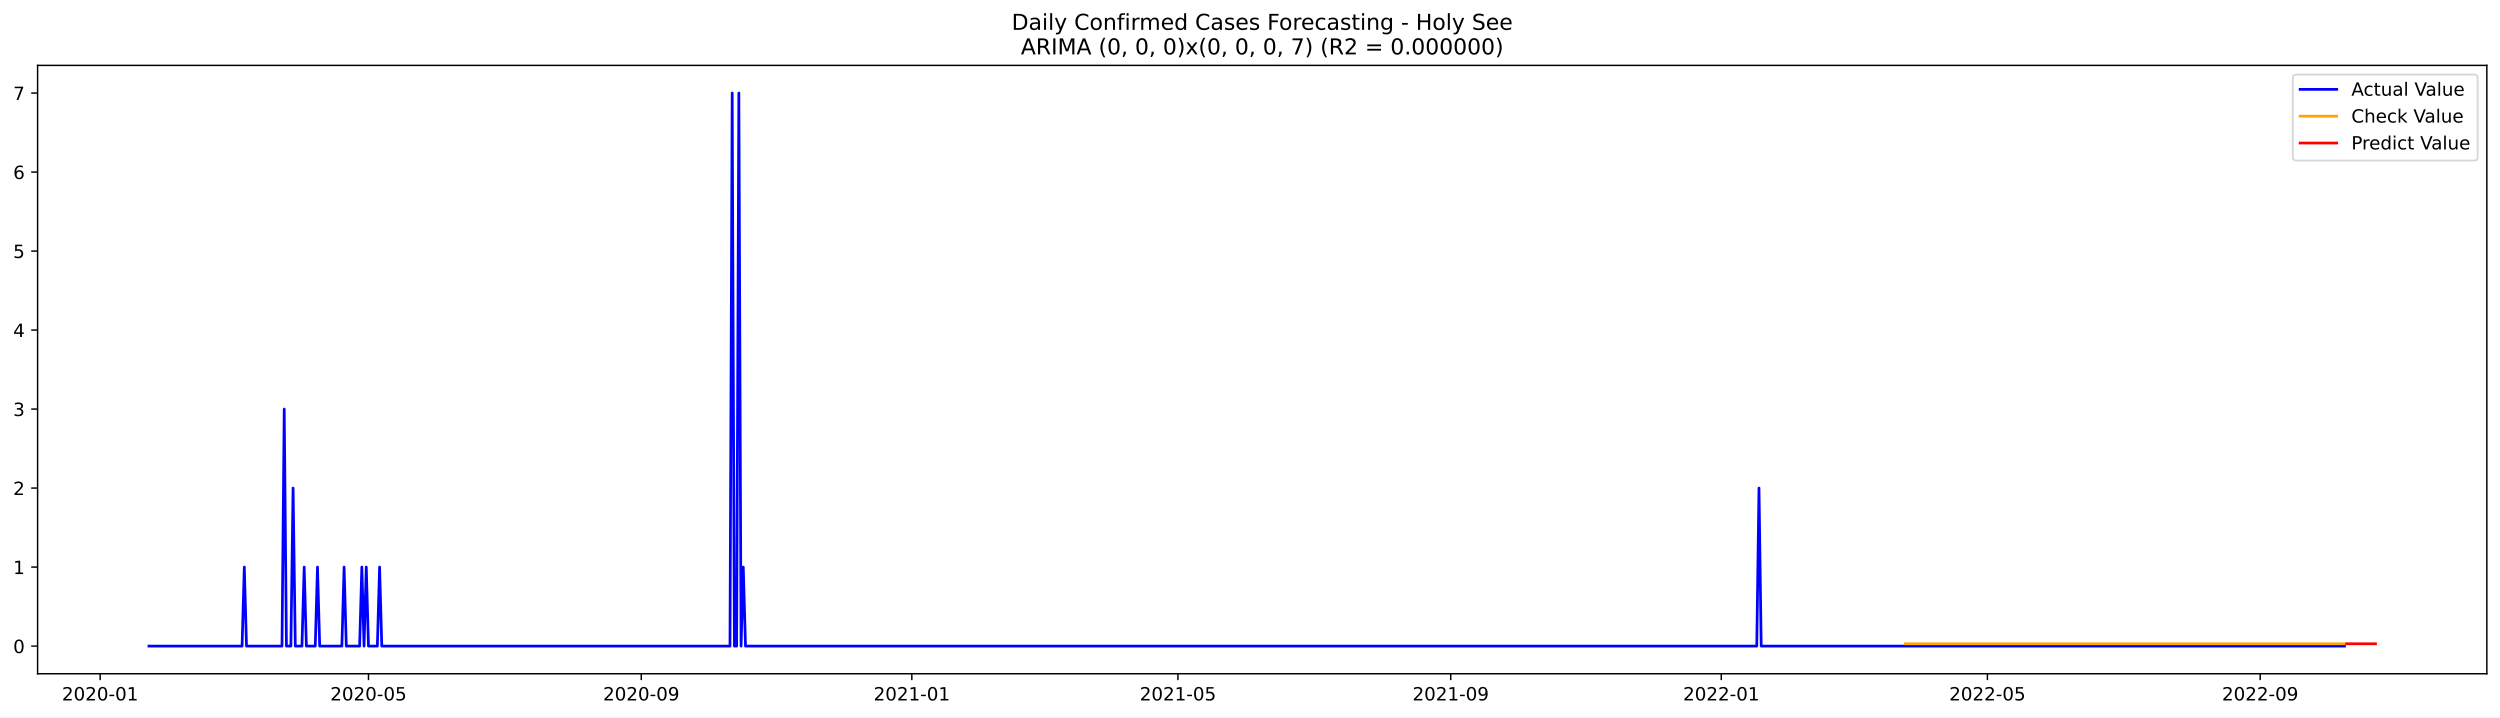
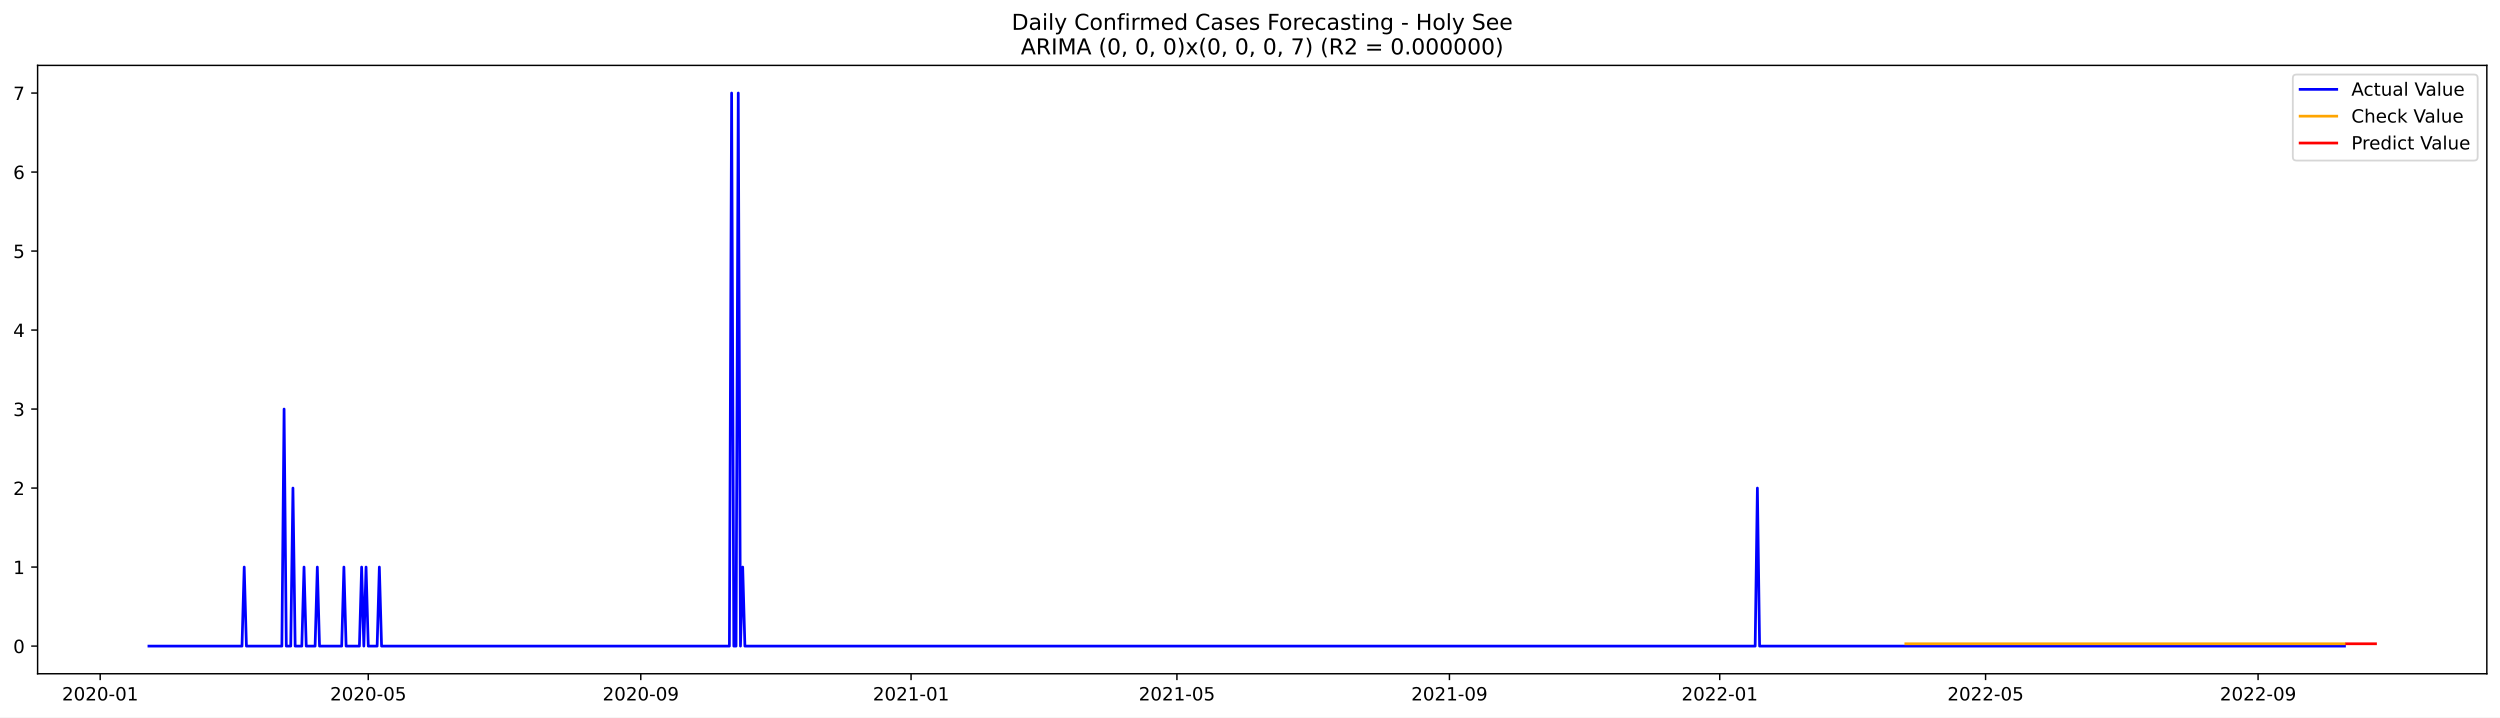
<svg xmlns="http://www.w3.org/2000/svg" xmlns:xlink="http://www.w3.org/1999/xlink" width="1366.963pt" height="392.274pt" viewBox="0 0 1366.963 392.274" version="1.1">
  <defs>
    <style type="text/css">*{stroke-linejoin: round; stroke-linecap: butt}</style>
  </defs>
  <g id="figure_1">
    <g id="patch_1">
      <path d="M 0 392.274  L 1366.963 392.274  L 1366.963 0  L 0 0  z " style="fill: #ffffff" />
    </g>
    <g id="axes_1">
      <g id="patch_2">
        <path d="M 20.562 368.396  L 1359.763 368.396  L 1359.763 35.755  L 20.562 35.755  z " style="fill: #ffffff" />
      </g>
      <g id="matplotlib.axis_1">
        <g id="xtick_1">
          <g id="line2d_1">
            <defs>
-               <path id="m585e147efd" d="M 0 0  L 0 3.5  " style="stroke: #000000; stroke-width: 0.8" />
+               <path id="m464f0d2a17" d="M 0 0  L 0 3.5  " style="stroke: #000000; stroke-width: 0.8" />
            </defs>
            <g>
-               <use xlink:href="#m585e147efd" x="54.758" y="368.396" style="stroke: #000000; stroke-width: 0.8" />
+               <use xlink:href="#m464f0d2a17" x="54.784" y="368.396" style="stroke: #000000; stroke-width: 0.8" />
            </g>
          </g>
          <g id="text_1">
-             <g transform="translate(33.86653 382.9939)scale(0.1 -0.1)">
+             <g transform="translate(33.89308 382.9939)scale(0.1 -0.1)">
              <defs>
                <path id="DejaVuSans-32" d="M 1228 531  L 3431 531  L 3431 0  L 469 0  L 469 531  Q 828 903 1448 1529  Q 2069 2156 2228 2338  Q 2531 2678 2651 2914  Q 2772 3150 2772 3378  Q 2772 3750 2511 3984  Q 2250 4219 1831 4219  Q 1534 4219 1204 4116  Q 875 4013 500 3803  L 500 4441  Q 881 4594 1212 4672  Q 1544 4750 1819 4750  Q 2544 4750 2975 4387  Q 3406 4025 3406 3419  Q 3406 3131 3298 2873  Q 3191 2616 2906 2266  Q 2828 2175 2409 1742  Q 1991 1309 1228 531  z " transform="scale(0.015625)" />
                <path id="DejaVuSans-30" d="M 2034 4250  Q 1547 4250 1301 3770  Q 1056 3291 1056 2328  Q 1056 1369 1301 889  Q 1547 409 2034 409  Q 2525 409 2770 889  Q 3016 1369 3016 2328  Q 3016 3291 2770 3770  Q 2525 4250 2034 4250  z M 2034 4750  Q 2819 4750 3233 4129  Q 3647 3509 3647 2328  Q 3647 1150 3233 529  Q 2819 -91 2034 -91  Q 1250 -91 836 529  Q 422 1150 422 2328  Q 422 3509 836 4129  Q 1250 4750 2034 4750  z " transform="scale(0.015625)" />
                <path id="DejaVuSans-2d" d="M 313 2009  L 1997 2009  L 1997 1497  L 313 1497  L 313 2009  z " transform="scale(0.015625)" />
                <path id="DejaVuSans-31" d="M 794 531  L 1825 531  L 1825 4091  L 703 3866  L 703 4441  L 1819 4666  L 2450 4666  L 2450 531  L 3481 531  L 3481 0  L 794 0  L 794 531  z " transform="scale(0.015625)" />
              </defs>
              <use xlink:href="#DejaVuSans-32" />
              <use xlink:href="#DejaVuSans-30" x="63.623" />
              <use xlink:href="#DejaVuSans-32" x="127.246" />
              <use xlink:href="#DejaVuSans-30" x="190.869" />
              <use xlink:href="#DejaVuSans-2d" x="254.492" />
              <use xlink:href="#DejaVuSans-30" x="290.576" />
              <use xlink:href="#DejaVuSans-31" x="354.199" />
            </g>
          </g>
        </g>
        <g id="xtick_2">
          <g id="line2d_2">
            <g>
-               <use xlink:href="#m585e147efd" x="201.483" y="368.396" style="stroke: #000000; stroke-width: 0.8" />
+               <use xlink:href="#m464f0d2a17" x="201.364" y="368.396" style="stroke: #000000; stroke-width: 0.8" />
            </g>
          </g>
          <g id="text_2">
-             <g transform="translate(180.5916 382.9939)scale(0.1 -0.1)">
+             <g transform="translate(180.4722 382.9939)scale(0.1 -0.1)">
              <defs>
                <path id="DejaVuSans-35" d="M 691 4666  L 3169 4666  L 3169 4134  L 1269 4134  L 1269 2991  Q 1406 3038 1543 3061  Q 1681 3084 1819 3084  Q 2600 3084 3056 2656  Q 3513 2228 3513 1497  Q 3513 744 3044 326  Q 2575 -91 1722 -91  Q 1428 -91 1123 -41  Q 819 9 494 109  L 494 744  Q 775 591 1075 516  Q 1375 441 1709 441  Q 2250 441 2565 725  Q 2881 1009 2881 1497  Q 2881 1984 2565 2268  Q 2250 2553 1709 2553  Q 1456 2553 1204 2497  Q 953 2441 691 2322  L 691 4666  z " transform="scale(0.015625)" />
              </defs>
              <use xlink:href="#DejaVuSans-32" />
              <use xlink:href="#DejaVuSans-30" x="63.623" />
              <use xlink:href="#DejaVuSans-32" x="127.246" />
              <use xlink:href="#DejaVuSans-30" x="190.869" />
              <use xlink:href="#DejaVuSans-2d" x="254.492" />
              <use xlink:href="#DejaVuSans-30" x="290.576" />
              <use xlink:href="#DejaVuSans-35" x="354.199" />
            </g>
          </g>
        </g>
        <g id="xtick_3">
          <g id="line2d_3">
            <g>
-               <use xlink:href="#m585e147efd" x="350.633" y="368.396" style="stroke: #000000; stroke-width: 0.8" />
+               <use xlink:href="#m464f0d2a17" x="350.365" y="368.396" style="stroke: #000000; stroke-width: 0.8" />
            </g>
          </g>
          <g id="text_3">
-             <g transform="translate(329.7419 382.9939)scale(0.1 -0.1)">
+             <g transform="translate(329.4741 382.9939)scale(0.1 -0.1)">
              <defs>
                <path id="DejaVuSans-39" d="M 703 97  L 703 672  Q 941 559 1184 500  Q 1428 441 1663 441  Q 2288 441 2617 861  Q 2947 1281 2994 2138  Q 2813 1869 2534 1725  Q 2256 1581 1919 1581  Q 1219 1581 811 2004  Q 403 2428 403 3163  Q 403 3881 828 4315  Q 1253 4750 1959 4750  Q 2769 4750 3195 4129  Q 3622 3509 3622 2328  Q 3622 1225 3098 567  Q 2575 -91 1691 -91  Q 1453 -91 1209 -44  Q 966 3 703 97  z M 1959 2075  Q 2384 2075 2632 2365  Q 2881 2656 2881 3163  Q 2881 3666 2632 3958  Q 2384 4250 1959 4250  Q 1534 4250 1286 3958  Q 1038 3666 1038 3163  Q 1038 2656 1286 2365  Q 1534 2075 1959 2075  z " transform="scale(0.015625)" />
              </defs>
              <use xlink:href="#DejaVuSans-32" />
              <use xlink:href="#DejaVuSans-30" x="63.623" />
              <use xlink:href="#DejaVuSans-32" x="127.246" />
              <use xlink:href="#DejaVuSans-30" x="190.869" />
              <use xlink:href="#DejaVuSans-2d" x="254.492" />
              <use xlink:href="#DejaVuSans-30" x="290.576" />
              <use xlink:href="#DejaVuSans-39" x="354.199" />
            </g>
          </g>
        </g>
        <g id="xtick_4">
          <g id="line2d_4">
            <g>
-               <use xlink:href="#m585e147efd" x="498.571" y="368.396" style="stroke: #000000; stroke-width: 0.8" />
+               <use xlink:href="#m464f0d2a17" x="498.156" y="368.396" style="stroke: #000000; stroke-width: 0.8" />
            </g>
          </g>
          <g id="text_4">
-             <g transform="translate(477.6796 382.9939)scale(0.1 -0.1)">
+             <g transform="translate(477.2646 382.9939)scale(0.1 -0.1)">
              <use xlink:href="#DejaVuSans-32" />
              <use xlink:href="#DejaVuSans-30" x="63.623" />
              <use xlink:href="#DejaVuSans-32" x="127.246" />
              <use xlink:href="#DejaVuSans-31" x="190.869" />
              <use xlink:href="#DejaVuSans-2d" x="254.492" />
              <use xlink:href="#DejaVuSans-30" x="290.576" />
              <use xlink:href="#DejaVuSans-31" x="354.199" />
            </g>
          </g>
        </g>
        <g id="xtick_5">
          <g id="line2d_5">
            <g>
-               <use xlink:href="#m585e147efd" x="644.084" y="368.396" style="stroke: #000000; stroke-width: 0.8" />
+               <use xlink:href="#m464f0d2a17" x="643.524" y="368.396" style="stroke: #000000; stroke-width: 0.8" />
            </g>
          </g>
          <g id="text_5">
-             <g transform="translate(623.1921 382.9939)scale(0.1 -0.1)">
+             <g transform="translate(622.6323 382.9939)scale(0.1 -0.1)">
              <use xlink:href="#DejaVuSans-32" />
              <use xlink:href="#DejaVuSans-30" x="63.623" />
              <use xlink:href="#DejaVuSans-32" x="127.246" />
              <use xlink:href="#DejaVuSans-31" x="190.869" />
              <use xlink:href="#DejaVuSans-2d" x="254.492" />
              <use xlink:href="#DejaVuSans-30" x="290.576" />
              <use xlink:href="#DejaVuSans-35" x="354.199" />
            </g>
          </g>
        </g>
        <g id="xtick_6">
          <g id="line2d_6">
            <g>
-               <use xlink:href="#m585e147efd" x="793.234" y="368.396" style="stroke: #000000; stroke-width: 0.8" />
+               <use xlink:href="#m464f0d2a17" x="792.526" y="368.396" style="stroke: #000000; stroke-width: 0.8" />
            </g>
          </g>
          <g id="text_6">
-             <g transform="translate(772.3424 382.9939)scale(0.1 -0.1)">
+             <g transform="translate(771.6342 382.9939)scale(0.1 -0.1)">
              <use xlink:href="#DejaVuSans-32" />
              <use xlink:href="#DejaVuSans-30" x="63.623" />
              <use xlink:href="#DejaVuSans-32" x="127.246" />
              <use xlink:href="#DejaVuSans-31" x="190.869" />
              <use xlink:href="#DejaVuSans-2d" x="254.492" />
              <use xlink:href="#DejaVuSans-30" x="290.576" />
              <use xlink:href="#DejaVuSans-39" x="354.199" />
            </g>
          </g>
        </g>
        <g id="xtick_7">
          <g id="line2d_7">
            <g>
-               <use xlink:href="#m585e147efd" x="941.172" y="368.396" style="stroke: #000000; stroke-width: 0.8" />
+               <use xlink:href="#m464f0d2a17" x="940.316" y="368.396" style="stroke: #000000; stroke-width: 0.8" />
            </g>
          </g>
          <g id="text_7">
-             <g transform="translate(920.2801 382.9939)scale(0.1 -0.1)">
+             <g transform="translate(919.4247 382.9939)scale(0.1 -0.1)">
              <use xlink:href="#DejaVuSans-32" />
              <use xlink:href="#DejaVuSans-30" x="63.623" />
              <use xlink:href="#DejaVuSans-32" x="127.246" />
              <use xlink:href="#DejaVuSans-32" x="190.869" />
              <use xlink:href="#DejaVuSans-2d" x="254.492" />
              <use xlink:href="#DejaVuSans-30" x="290.576" />
              <use xlink:href="#DejaVuSans-31" x="354.199" />
            </g>
          </g>
        </g>
        <g id="xtick_8">
          <g id="line2d_8">
            <g>
-               <use xlink:href="#m585e147efd" x="1086.684" y="368.396" style="stroke: #000000; stroke-width: 0.8" />
+               <use xlink:href="#m464f0d2a17" x="1085.684" y="368.396" style="stroke: #000000; stroke-width: 0.8" />
            </g>
          </g>
          <g id="text_8">
-             <g transform="translate(1065.793 382.9939)scale(0.1 -0.1)">
+             <g transform="translate(1064.792 382.9939)scale(0.1 -0.1)">
              <use xlink:href="#DejaVuSans-32" />
              <use xlink:href="#DejaVuSans-30" x="63.623" />
              <use xlink:href="#DejaVuSans-32" x="127.246" />
              <use xlink:href="#DejaVuSans-32" x="190.869" />
              <use xlink:href="#DejaVuSans-2d" x="254.492" />
              <use xlink:href="#DejaVuSans-30" x="290.576" />
              <use xlink:href="#DejaVuSans-35" x="354.199" />
            </g>
          </g>
        </g>
        <g id="xtick_9">
          <g id="line2d_9">
            <g>
-               <use xlink:href="#m585e147efd" x="1235.834" y="368.396" style="stroke: #000000; stroke-width: 0.8" />
+               <use xlink:href="#m464f0d2a17" x="1234.686" y="368.396" style="stroke: #000000; stroke-width: 0.8" />
            </g>
          </g>
          <g id="text_9">
-             <g transform="translate(1214.943 382.9939)scale(0.1 -0.1)">
+             <g transform="translate(1213.794 382.9939)scale(0.1 -0.1)">
              <use xlink:href="#DejaVuSans-32" />
              <use xlink:href="#DejaVuSans-30" x="63.623" />
              <use xlink:href="#DejaVuSans-32" x="127.246" />
              <use xlink:href="#DejaVuSans-32" x="190.869" />
              <use xlink:href="#DejaVuSans-2d" x="254.492" />
              <use xlink:href="#DejaVuSans-30" x="290.576" />
              <use xlink:href="#DejaVuSans-39" x="354.199" />
            </g>
          </g>
        </g>
      </g>
      <g id="matplotlib.axis_2">
        <g id="ytick_1">
          <g id="line2d_10">
            <defs>
-               <path id="md780c10a0f" d="M 0 0  L -3.5 0  " style="stroke: #000000; stroke-width: 0.8" />
+               <path id="m34fba74ea2" d="M 0 0  L -3.5 0  " style="stroke: #000000; stroke-width: 0.8" />
            </defs>
            <g>
-               <use xlink:href="#md780c10a0f" x="20.562" y="353.276" style="stroke: #000000; stroke-width: 0.8" />
+               <use xlink:href="#m34fba74ea2" x="20.562" y="353.276" style="stroke: #000000; stroke-width: 0.8" />
            </g>
          </g>
          <g id="text_10">
            <g transform="translate(7.2 357.0747)scale(0.1 -0.1)">
              <use xlink:href="#DejaVuSans-30" />
            </g>
          </g>
        </g>
        <g id="ytick_2">
          <g id="line2d_11">
            <g>
-               <use xlink:href="#md780c10a0f" x="20.562" y="310.075" style="stroke: #000000; stroke-width: 0.8" />
+               <use xlink:href="#m34fba74ea2" x="20.562" y="310.075" style="stroke: #000000; stroke-width: 0.8" />
            </g>
          </g>
          <g id="text_11">
            <g transform="translate(7.2 313.8747)scale(0.1 -0.1)">
              <use xlink:href="#DejaVuSans-31" />
            </g>
          </g>
        </g>
        <g id="ytick_3">
          <g id="line2d_12">
            <g>
-               <use xlink:href="#md780c10a0f" x="20.562" y="266.875" style="stroke: #000000; stroke-width: 0.8" />
+               <use xlink:href="#m34fba74ea2" x="20.562" y="266.875" style="stroke: #000000; stroke-width: 0.8" />
            </g>
          </g>
          <g id="text_12">
            <g transform="translate(7.2 270.6747)scale(0.1 -0.1)">
              <use xlink:href="#DejaVuSans-32" />
            </g>
          </g>
        </g>
        <g id="ytick_4">
          <g id="line2d_13">
            <g>
-               <use xlink:href="#md780c10a0f" x="20.562" y="223.675" style="stroke: #000000; stroke-width: 0.8" />
+               <use xlink:href="#m34fba74ea2" x="20.562" y="223.675" style="stroke: #000000; stroke-width: 0.8" />
            </g>
          </g>
          <g id="text_13">
            <g transform="translate(7.2 227.4747)scale(0.1 -0.1)">
              <defs>
                <path id="DejaVuSans-33" d="M 2597 2516  Q 3050 2419 3304 2112  Q 3559 1806 3559 1356  Q 3559 666 3084 287  Q 2609 -91 1734 -91  Q 1441 -91 1130 -33  Q 819 25 488 141  L 488 750  Q 750 597 1062 519  Q 1375 441 1716 441  Q 2309 441 2620 675  Q 2931 909 2931 1356  Q 2931 1769 2642 2001  Q 2353 2234 1838 2234  L 1294 2234  L 1294 2753  L 1863 2753  Q 2328 2753 2575 2939  Q 2822 3125 2822 3475  Q 2822 3834 2567 4026  Q 2313 4219 1838 4219  Q 1578 4219 1281 4162  Q 984 4106 628 3988  L 628 4550  Q 988 4650 1302 4700  Q 1616 4750 1894 4750  Q 2613 4750 3031 4423  Q 3450 4097 3450 3541  Q 3450 3153 3228 2886  Q 3006 2619 2597 2516  z " transform="scale(0.015625)" />
              </defs>
              <use xlink:href="#DejaVuSans-33" />
            </g>
          </g>
        </g>
        <g id="ytick_5">
          <g id="line2d_14">
            <g>
-               <use xlink:href="#md780c10a0f" x="20.562" y="180.476" style="stroke: #000000; stroke-width: 0.8" />
+               <use xlink:href="#m34fba74ea2" x="20.562" y="180.476" style="stroke: #000000; stroke-width: 0.8" />
            </g>
          </g>
          <g id="text_14">
            <g transform="translate(7.2 184.2747)scale(0.1 -0.1)">
              <defs>
                <path id="DejaVuSans-34" d="M 2419 4116  L 825 1625  L 2419 1625  L 2419 4116  z M 2253 4666  L 3047 4666  L 3047 1625  L 3713 1625  L 3713 1100  L 3047 1100  L 3047 0  L 2419 0  L 2419 1100  L 313 1100  L 313 1709  L 2253 4666  z " transform="scale(0.015625)" />
              </defs>
              <use xlink:href="#DejaVuSans-34" />
            </g>
          </g>
        </g>
        <g id="ytick_6">
          <g id="line2d_15">
            <g>
-               <use xlink:href="#md780c10a0f" x="20.562" y="137.275" style="stroke: #000000; stroke-width: 0.8" />
+               <use xlink:href="#m34fba74ea2" x="20.562" y="137.275" style="stroke: #000000; stroke-width: 0.8" />
            </g>
          </g>
          <g id="text_15">
            <g transform="translate(7.2 141.0747)scale(0.1 -0.1)">
              <use xlink:href="#DejaVuSans-35" />
            </g>
          </g>
        </g>
        <g id="ytick_7">
          <g id="line2d_16">
            <g>
-               <use xlink:href="#md780c10a0f" x="20.562" y="94.076" style="stroke: #000000; stroke-width: 0.8" />
+               <use xlink:href="#m34fba74ea2" x="20.562" y="94.076" style="stroke: #000000; stroke-width: 0.8" />
            </g>
          </g>
          <g id="text_16">
            <g transform="translate(7.2 97.87472)scale(0.1 -0.1)">
              <defs>
                <path id="DejaVuSans-36" d="M 2113 2584  Q 1688 2584 1439 2293  Q 1191 2003 1191 1497  Q 1191 994 1439 701  Q 1688 409 2113 409  Q 2538 409 2786 701  Q 3034 994 3034 1497  Q 3034 2003 2786 2293  Q 2538 2584 2113 2584  z M 3366 4563  L 3366 3988  Q 3128 4100 2886 4159  Q 2644 4219 2406 4219  Q 1781 4219 1451 3797  Q 1122 3375 1075 2522  Q 1259 2794 1537 2939  Q 1816 3084 2150 3084  Q 2853 3084 3261 2657  Q 3669 2231 3669 1497  Q 3669 778 3244 343  Q 2819 -91 2113 -91  Q 1303 -91 875 529  Q 447 1150 447 2328  Q 447 3434 972 4092  Q 1497 4750 2381 4750  Q 2619 4750 2861 4703  Q 3103 4656 3366 4563  z " transform="scale(0.015625)" />
              </defs>
              <use xlink:href="#DejaVuSans-36" />
            </g>
          </g>
        </g>
        <g id="ytick_8">
          <g id="line2d_17">
            <g>
-               <use xlink:href="#md780c10a0f" x="20.562" y="50.876" style="stroke: #000000; stroke-width: 0.8" />
+               <use xlink:href="#m34fba74ea2" x="20.562" y="50.876" style="stroke: #000000; stroke-width: 0.8" />
            </g>
          </g>
          <g id="text_17">
            <g transform="translate(7.2 54.67472)scale(0.1 -0.1)">
              <defs>
                <path id="DejaVuSans-37" d="M 525 4666  L 3525 4666  L 3525 4397  L 1831 0  L 1172 0  L 2766 4134  L 525 4134  L 525 4666  z " transform="scale(0.015625)" />
              </defs>
              <use xlink:href="#DejaVuSans-37" />
            </g>
          </g>
        </g>
      </g>
      <g id="line2d_18">
-         <path d="M 81.435 353.276  L 132.365 353.276  L 133.577 310.075  L 134.79 353.276  L 154.191 353.276  L 155.404 223.675  L 156.617 353.276  L 159.042 353.276  L 160.254 266.875  L 161.467 353.276  L 165.105 353.276  L 166.318 310.075  L 167.53 353.276  L 172.381 353.276  L 173.593 310.075  L 174.806 353.276  L 186.932 353.276  L 188.144 310.075  L 189.357 353.276  L 196.633 353.276  L 197.845 310.075  L 199.058 353.276  L 200.27 310.075  L 201.483 353.276  L 206.333 353.276  L 207.546 310.075  L 208.759 353.276  L 399.138 353.276  L 400.35 50.876  L 401.563 353.276  L 402.775 353.276  L 403.988 50.876  L 405.201 353.276  L 406.413 310.075  L 407.626 353.276  L 960.573 353.276  L 961.786 266.875  L 962.998 353.276  L 1281.913 353.276  L 1281.913 353.276  " clip-path="url(#p90a280057f)" style="fill: none; stroke: #0000ff; stroke-width: 1.5; stroke-linecap: square" />
+         <path d="M 81.435 353.276  L 132.314 353.276  L 133.525 310.075  L 134.737 353.276  L 154.119 353.276  L 155.33 223.675  L 156.542 353.276  L 158.965 353.276  L 160.176 266.875  L 161.387 353.276  L 165.022 353.276  L 166.233 310.075  L 167.444 353.276  L 172.29 353.276  L 173.501 310.075  L 174.713 353.276  L 186.827 353.276  L 188.038 310.075  L 189.25 353.276  L 196.518 353.276  L 197.729 310.075  L 198.941 353.276  L 200.152 310.075  L 201.364 353.276  L 206.209 353.276  L 207.421 310.075  L 208.632 353.276  L 398.821 353.276  L 400.033 50.876  L 401.244 353.276  L 402.456 353.276  L 403.667 50.876  L 404.878 353.276  L 406.09 310.075  L 407.301 353.276  L 959.698 353.276  L 960.91 266.875  L 962.121 353.276  L 1281.93 353.276  L 1281.93 353.276  " clip-path="url(#pa4aed70e40)" style="fill: none; stroke: #0000ff; stroke-width: 1.5; stroke-linecap: square" />
      </g>
      <g id="line2d_19">
-         <path d="M 1041.818 352.011  L 1281.913 352.011  L 1281.913 352.011  " clip-path="url(#p90a280057f)" style="fill: none; stroke: #ffa500; stroke-width: 1.5; stroke-linecap: square" />
+         <path d="M 1042.073 352.013  L 1281.93 352.013  L 1281.93 352.013  " clip-path="url(#pa4aed70e40)" style="fill: none; stroke: #ffa500; stroke-width: 1.5; stroke-linecap: square" />
      </g>
      <g id="line2d_20">
-         <path d="M 1283.126 352.011  L 1284.339 352.011  L 1285.551 352.011  L 1286.764 352.011  L 1287.976 352.011  L 1289.189 352.011  L 1290.402 352.011  L 1291.614 352.011  L 1292.827 352.011  L 1294.039 352.011  L 1295.252 352.011  L 1296.465 352.011  L 1297.677 352.011  L 1298.89 352.011  " clip-path="url(#p90a280057f)" style="fill: none; stroke: #ff0000; stroke-width: 1.5; stroke-linecap: square" />
+         <path d="M 1283.142 352.013  L 1284.353 352.013  L 1285.564 352.013  L 1286.776 352.013  L 1287.987 352.013  L 1289.199 352.013  L 1290.41 352.013  L 1291.621 352.013  L 1292.833 352.013  L 1294.044 352.013  L 1295.256 352.013  L 1296.467 352.013  L 1297.678 352.013  L 1298.89 352.013  " clip-path="url(#pa4aed70e40)" style="fill: none; stroke: #ff0000; stroke-width: 1.5; stroke-linecap: square" />
      </g>
      <g id="patch_3">
        <path d="M 20.562 368.396  L 20.562 35.755  " style="fill: none; stroke: #000000; stroke-width: 0.8; stroke-linejoin: miter; stroke-linecap: square" />
      </g>
      <g id="patch_4">
        <path d="M 1359.763 368.396  L 1359.763 35.755  " style="fill: none; stroke: #000000; stroke-width: 0.8; stroke-linejoin: miter; stroke-linecap: square" />
      </g>
      <g id="patch_5">
        <path d="M 20.562 368.396  L 1359.763 368.396  " style="fill: none; stroke: #000000; stroke-width: 0.8; stroke-linejoin: miter; stroke-linecap: square" />
      </g>
      <g id="patch_6">
        <path d="M 20.562 35.755  L 1359.763 35.755  " style="fill: none; stroke: #000000; stroke-width: 0.8; stroke-linejoin: miter; stroke-linecap: square" />
      </g>
      <g id="text_18">
        <g transform="translate(553.1609 16.31812)scale(0.12 -0.12)">
          <defs>
            <path id="DejaVuSans-44" d="M 1259 4147  L 1259 519  L 2022 519  Q 2988 519 3436 956  Q 3884 1394 3884 2338  Q 3884 3275 3436 3711  Q 2988 4147 2022 4147  L 1259 4147  z M 628 4666  L 1925 4666  Q 3281 4666 3915 4102  Q 4550 3538 4550 2338  Q 4550 1131 3912 565  Q 3275 0 1925 0  L 628 0  L 628 4666  z " transform="scale(0.015625)" />
            <path id="DejaVuSans-61" d="M 2194 1759  Q 1497 1759 1228 1600  Q 959 1441 959 1056  Q 959 750 1161 570  Q 1363 391 1709 391  Q 2188 391 2477 730  Q 2766 1069 2766 1631  L 2766 1759  L 2194 1759  z M 3341 1997  L 3341 0  L 2766 0  L 2766 531  Q 2569 213 2275 61  Q 1981 -91 1556 -91  Q 1019 -91 701 211  Q 384 513 384 1019  Q 384 1609 779 1909  Q 1175 2209 1959 2209  L 2766 2209  L 2766 2266  Q 2766 2663 2505 2880  Q 2244 3097 1772 3097  Q 1472 3097 1187 3025  Q 903 2953 641 2809  L 641 3341  Q 956 3463 1253 3523  Q 1550 3584 1831 3584  Q 2591 3584 2966 3190  Q 3341 2797 3341 1997  z " transform="scale(0.015625)" />
            <path id="DejaVuSans-69" d="M 603 3500  L 1178 3500  L 1178 0  L 603 0  L 603 3500  z M 603 4863  L 1178 4863  L 1178 4134  L 603 4134  L 603 4863  z " transform="scale(0.015625)" />
            <path id="DejaVuSans-6c" d="M 603 4863  L 1178 4863  L 1178 0  L 603 0  L 603 4863  z " transform="scale(0.015625)" />
            <path id="DejaVuSans-79" d="M 2059 -325  Q 1816 -950 1584 -1140  Q 1353 -1331 966 -1331  L 506 -1331  L 506 -850  L 844 -850  Q 1081 -850 1212 -737  Q 1344 -625 1503 -206  L 1606 56  L 191 3500  L 800 3500  L 1894 763  L 2988 3500  L 3597 3500  L 2059 -325  z " transform="scale(0.015625)" />
            <path id="DejaVuSans-20" transform="scale(0.015625)" />
            <path id="DejaVuSans-43" d="M 4122 4306  L 4122 3641  Q 3803 3938 3442 4084  Q 3081 4231 2675 4231  Q 1875 4231 1450 3742  Q 1025 3253 1025 2328  Q 1025 1406 1450 917  Q 1875 428 2675 428  Q 3081 428 3442 575  Q 3803 722 4122 1019  L 4122 359  Q 3791 134 3420 21  Q 3050 -91 2638 -91  Q 1578 -91 968 557  Q 359 1206 359 2328  Q 359 3453 968 4101  Q 1578 4750 2638 4750  Q 3056 4750 3426 4639  Q 3797 4528 4122 4306  z " transform="scale(0.015625)" />
            <path id="DejaVuSans-6f" d="M 1959 3097  Q 1497 3097 1228 2736  Q 959 2375 959 1747  Q 959 1119 1226 758  Q 1494 397 1959 397  Q 2419 397 2687 759  Q 2956 1122 2956 1747  Q 2956 2369 2687 2733  Q 2419 3097 1959 3097  z M 1959 3584  Q 2709 3584 3137 3096  Q 3566 2609 3566 1747  Q 3566 888 3137 398  Q 2709 -91 1959 -91  Q 1206 -91 779 398  Q 353 888 353 1747  Q 353 2609 779 3096  Q 1206 3584 1959 3584  z " transform="scale(0.015625)" />
            <path id="DejaVuSans-6e" d="M 3513 2113  L 3513 0  L 2938 0  L 2938 2094  Q 2938 2591 2744 2837  Q 2550 3084 2163 3084  Q 1697 3084 1428 2787  Q 1159 2491 1159 1978  L 1159 0  L 581 0  L 581 3500  L 1159 3500  L 1159 2956  Q 1366 3272 1645 3428  Q 1925 3584 2291 3584  Q 2894 3584 3203 3211  Q 3513 2838 3513 2113  z " transform="scale(0.015625)" />
            <path id="DejaVuSans-66" d="M 2375 4863  L 2375 4384  L 1825 4384  Q 1516 4384 1395 4259  Q 1275 4134 1275 3809  L 1275 3500  L 2222 3500  L 2222 3053  L 1275 3053  L 1275 0  L 697 0  L 697 3053  L 147 3053  L 147 3500  L 697 3500  L 697 3744  Q 697 4328 969 4595  Q 1241 4863 1831 4863  L 2375 4863  z " transform="scale(0.015625)" />
            <path id="DejaVuSans-72" d="M 2631 2963  Q 2534 3019 2420 3045  Q 2306 3072 2169 3072  Q 1681 3072 1420 2755  Q 1159 2438 1159 1844  L 1159 0  L 581 0  L 581 3500  L 1159 3500  L 1159 2956  Q 1341 3275 1631 3429  Q 1922 3584 2338 3584  Q 2397 3584 2469 3576  Q 2541 3569 2628 3553  L 2631 2963  z " transform="scale(0.015625)" />
            <path id="DejaVuSans-6d" d="M 3328 2828  Q 3544 3216 3844 3400  Q 4144 3584 4550 3584  Q 5097 3584 5394 3201  Q 5691 2819 5691 2113  L 5691 0  L 5113 0  L 5113 2094  Q 5113 2597 4934 2840  Q 4756 3084 4391 3084  Q 3944 3084 3684 2787  Q 3425 2491 3425 1978  L 3425 0  L 2847 0  L 2847 2094  Q 2847 2600 2669 2842  Q 2491 3084 2119 3084  Q 1678 3084 1418 2786  Q 1159 2488 1159 1978  L 1159 0  L 581 0  L 581 3500  L 1159 3500  L 1159 2956  Q 1356 3278 1631 3431  Q 1906 3584 2284 3584  Q 2666 3584 2933 3390  Q 3200 3197 3328 2828  z " transform="scale(0.015625)" />
            <path id="DejaVuSans-65" d="M 3597 1894  L 3597 1613  L 953 1613  Q 991 1019 1311 708  Q 1631 397 2203 397  Q 2534 397 2845 478  Q 3156 559 3463 722  L 3463 178  Q 3153 47 2828 -22  Q 2503 -91 2169 -91  Q 1331 -91 842 396  Q 353 884 353 1716  Q 353 2575 817 3079  Q 1281 3584 2069 3584  Q 2775 3584 3186 3129  Q 3597 2675 3597 1894  z M 3022 2063  Q 3016 2534 2758 2815  Q 2500 3097 2075 3097  Q 1594 3097 1305 2825  Q 1016 2553 972 2059  L 3022 2063  z " transform="scale(0.015625)" />
            <path id="DejaVuSans-64" d="M 2906 2969  L 2906 4863  L 3481 4863  L 3481 0  L 2906 0  L 2906 525  Q 2725 213 2448 61  Q 2172 -91 1784 -91  Q 1150 -91 751 415  Q 353 922 353 1747  Q 353 2572 751 3078  Q 1150 3584 1784 3584  Q 2172 3584 2448 3432  Q 2725 3281 2906 2969  z M 947 1747  Q 947 1113 1208 752  Q 1469 391 1925 391  Q 2381 391 2643 752  Q 2906 1113 2906 1747  Q 2906 2381 2643 2742  Q 2381 3103 1925 3103  Q 1469 3103 1208 2742  Q 947 2381 947 1747  z " transform="scale(0.015625)" />
            <path id="DejaVuSans-73" d="M 2834 3397  L 2834 2853  Q 2591 2978 2328 3040  Q 2066 3103 1784 3103  Q 1356 3103 1142 2972  Q 928 2841 928 2578  Q 928 2378 1081 2264  Q 1234 2150 1697 2047  L 1894 2003  Q 2506 1872 2764 1633  Q 3022 1394 3022 966  Q 3022 478 2636 193  Q 2250 -91 1575 -91  Q 1294 -91 989 -36  Q 684 19 347 128  L 347 722  Q 666 556 975 473  Q 1284 391 1588 391  Q 1994 391 2212 530  Q 2431 669 2431 922  Q 2431 1156 2273 1281  Q 2116 1406 1581 1522  L 1381 1569  Q 847 1681 609 1914  Q 372 2147 372 2553  Q 372 3047 722 3315  Q 1072 3584 1716 3584  Q 2034 3584 2315 3537  Q 2597 3491 2834 3397  z " transform="scale(0.015625)" />
            <path id="DejaVuSans-46" d="M 628 4666  L 3309 4666  L 3309 4134  L 1259 4134  L 1259 2759  L 3109 2759  L 3109 2228  L 1259 2228  L 1259 0  L 628 0  L 628 4666  z " transform="scale(0.015625)" />
            <path id="DejaVuSans-63" d="M 3122 3366  L 3122 2828  Q 2878 2963 2633 3030  Q 2388 3097 2138 3097  Q 1578 3097 1268 2742  Q 959 2388 959 1747  Q 959 1106 1268 751  Q 1578 397 2138 397  Q 2388 397 2633 464  Q 2878 531 3122 666  L 3122 134  Q 2881 22 2623 -34  Q 2366 -91 2075 -91  Q 1284 -91 818 406  Q 353 903 353 1747  Q 353 2603 823 3093  Q 1294 3584 2113 3584  Q 2378 3584 2631 3529  Q 2884 3475 3122 3366  z " transform="scale(0.015625)" />
            <path id="DejaVuSans-74" d="M 1172 4494  L 1172 3500  L 2356 3500  L 2356 3053  L 1172 3053  L 1172 1153  Q 1172 725 1289 603  Q 1406 481 1766 481  L 2356 481  L 2356 0  L 1766 0  Q 1100 0 847 248  Q 594 497 594 1153  L 594 3053  L 172 3053  L 172 3500  L 594 3500  L 594 4494  L 1172 4494  z " transform="scale(0.015625)" />
            <path id="DejaVuSans-67" d="M 2906 1791  Q 2906 2416 2648 2759  Q 2391 3103 1925 3103  Q 1463 3103 1205 2759  Q 947 2416 947 1791  Q 947 1169 1205 825  Q 1463 481 1925 481  Q 2391 481 2648 825  Q 2906 1169 2906 1791  z M 3481 434  Q 3481 -459 3084 -895  Q 2688 -1331 1869 -1331  Q 1566 -1331 1297 -1286  Q 1028 -1241 775 -1147  L 775 -588  Q 1028 -725 1275 -790  Q 1522 -856 1778 -856  Q 2344 -856 2625 -561  Q 2906 -266 2906 331  L 2906 616  Q 2728 306 2450 153  Q 2172 0 1784 0  Q 1141 0 747 490  Q 353 981 353 1791  Q 353 2603 747 3093  Q 1141 3584 1784 3584  Q 2172 3584 2450 3431  Q 2728 3278 2906 2969  L 2906 3500  L 3481 3500  L 3481 434  z " transform="scale(0.015625)" />
            <path id="DejaVuSans-48" d="M 628 4666  L 1259 4666  L 1259 2753  L 3553 2753  L 3553 4666  L 4184 4666  L 4184 0  L 3553 0  L 3553 2222  L 1259 2222  L 1259 0  L 628 0  L 628 4666  z " transform="scale(0.015625)" />
            <path id="DejaVuSans-53" d="M 3425 4513  L 3425 3897  Q 3066 4069 2747 4153  Q 2428 4238 2131 4238  Q 1616 4238 1336 4038  Q 1056 3838 1056 3469  Q 1056 3159 1242 3001  Q 1428 2844 1947 2747  L 2328 2669  Q 3034 2534 3370 2195  Q 3706 1856 3706 1288  Q 3706 609 3251 259  Q 2797 -91 1919 -91  Q 1588 -91 1214 -16  Q 841 59 441 206  L 441 856  Q 825 641 1194 531  Q 1563 422 1919 422  Q 2459 422 2753 634  Q 3047 847 3047 1241  Q 3047 1584 2836 1778  Q 2625 1972 2144 2069  L 1759 2144  Q 1053 2284 737 2584  Q 422 2884 422 3419  Q 422 4038 858 4394  Q 1294 4750 2059 4750  Q 2388 4750 2728 4690  Q 3069 4631 3425 4513  z " transform="scale(0.015625)" />
          </defs>
          <use xlink:href="#DejaVuSans-44" />
          <use xlink:href="#DejaVuSans-61" x="77.002" />
          <use xlink:href="#DejaVuSans-69" x="138.281" />
          <use xlink:href="#DejaVuSans-6c" x="166.064" />
          <use xlink:href="#DejaVuSans-79" x="193.848" />
          <use xlink:href="#DejaVuSans-20" x="253.027" />
          <use xlink:href="#DejaVuSans-43" x="284.814" />
          <use xlink:href="#DejaVuSans-6f" x="354.639" />
          <use xlink:href="#DejaVuSans-6e" x="415.82" />
          <use xlink:href="#DejaVuSans-66" x="479.199" />
          <use xlink:href="#DejaVuSans-69" x="514.404" />
          <use xlink:href="#DejaVuSans-72" x="542.188" />
          <use xlink:href="#DejaVuSans-6d" x="581.551" />
          <use xlink:href="#DejaVuSans-65" x="678.963" />
          <use xlink:href="#DejaVuSans-64" x="740.486" />
          <use xlink:href="#DejaVuSans-20" x="803.963" />
          <use xlink:href="#DejaVuSans-43" x="835.75" />
          <use xlink:href="#DejaVuSans-61" x="905.574" />
          <use xlink:href="#DejaVuSans-73" x="966.854" />
          <use xlink:href="#DejaVuSans-65" x="1018.953" />
          <use xlink:href="#DejaVuSans-73" x="1080.477" />
          <use xlink:href="#DejaVuSans-20" x="1132.576" />
          <use xlink:href="#DejaVuSans-46" x="1164.363" />
          <use xlink:href="#DejaVuSans-6f" x="1218.258" />
          <use xlink:href="#DejaVuSans-72" x="1279.439" />
          <use xlink:href="#DejaVuSans-65" x="1318.303" />
          <use xlink:href="#DejaVuSans-63" x="1379.826" />
          <use xlink:href="#DejaVuSans-61" x="1434.807" />
          <use xlink:href="#DejaVuSans-73" x="1496.086" />
          <use xlink:href="#DejaVuSans-74" x="1548.186" />
          <use xlink:href="#DejaVuSans-69" x="1587.395" />
          <use xlink:href="#DejaVuSans-6e" x="1615.178" />
          <use xlink:href="#DejaVuSans-67" x="1678.557" />
          <use xlink:href="#DejaVuSans-20" x="1742.033" />
          <use xlink:href="#DejaVuSans-2d" x="1773.82" />
          <use xlink:href="#DejaVuSans-20" x="1809.904" />
          <use xlink:href="#DejaVuSans-48" x="1841.691" />
          <use xlink:href="#DejaVuSans-6f" x="1916.887" />
          <use xlink:href="#DejaVuSans-6c" x="1978.068" />
          <use xlink:href="#DejaVuSans-79" x="2005.852" />
          <use xlink:href="#DejaVuSans-20" x="2065.031" />
          <use xlink:href="#DejaVuSans-53" x="2096.818" />
          <use xlink:href="#DejaVuSans-65" x="2160.295" />
          <use xlink:href="#DejaVuSans-65" x="2221.818" />
        </g>
        <g transform="translate(558.1784 29.7555)scale(0.12 -0.12)">
          <defs>
            <path id="DejaVuSans-41" d="M 2188 4044  L 1331 1722  L 3047 1722  L 2188 4044  z M 1831 4666  L 2547 4666  L 4325 0  L 3669 0  L 3244 1197  L 1141 1197  L 716 0  L 50 0  L 1831 4666  z " transform="scale(0.015625)" />
            <path id="DejaVuSans-52" d="M 2841 2188  Q 3044 2119 3236 1894  Q 3428 1669 3622 1275  L 4263 0  L 3584 0  L 2988 1197  Q 2756 1666 2539 1819  Q 2322 1972 1947 1972  L 1259 1972  L 1259 0  L 628 0  L 628 4666  L 2053 4666  Q 2853 4666 3247 4331  Q 3641 3997 3641 3322  Q 3641 2881 3436 2590  Q 3231 2300 2841 2188  z M 1259 4147  L 1259 2491  L 2053 2491  Q 2509 2491 2742 2702  Q 2975 2913 2975 3322  Q 2975 3731 2742 3939  Q 2509 4147 2053 4147  L 1259 4147  z " transform="scale(0.015625)" />
            <path id="DejaVuSans-49" d="M 628 4666  L 1259 4666  L 1259 0  L 628 0  L 628 4666  z " transform="scale(0.015625)" />
            <path id="DejaVuSans-4d" d="M 628 4666  L 1569 4666  L 2759 1491  L 3956 4666  L 4897 4666  L 4897 0  L 4281 0  L 4281 4097  L 3078 897  L 2444 897  L 1241 4097  L 1241 0  L 628 0  L 628 4666  z " transform="scale(0.015625)" />
            <path id="DejaVuSans-28" d="M 1984 4856  Q 1566 4138 1362 3434  Q 1159 2731 1159 2009  Q 1159 1288 1364 580  Q 1569 -128 1984 -844  L 1484 -844  Q 1016 -109 783 600  Q 550 1309 550 2009  Q 550 2706 781 3412  Q 1013 4119 1484 4856  L 1984 4856  z " transform="scale(0.015625)" />
            <path id="DejaVuSans-2c" d="M 750 794  L 1409 794  L 1409 256  L 897 -744  L 494 -744  L 750 256  L 750 794  z " transform="scale(0.015625)" />
            <path id="DejaVuSans-29" d="M 513 4856  L 1013 4856  Q 1481 4119 1714 3412  Q 1947 2706 1947 2009  Q 1947 1309 1714 600  Q 1481 -109 1013 -844  L 513 -844  Q 928 -128 1133 580  Q 1338 1288 1338 2009  Q 1338 2731 1133 3434  Q 928 4138 513 4856  z " transform="scale(0.015625)" />
            <path id="DejaVuSans-78" d="M 3513 3500  L 2247 1797  L 3578 0  L 2900 0  L 1881 1375  L 863 0  L 184 0  L 1544 1831  L 300 3500  L 978 3500  L 1906 2253  L 2834 3500  L 3513 3500  z " transform="scale(0.015625)" />
            <path id="DejaVuSans-3d" d="M 678 2906  L 4684 2906  L 4684 2381  L 678 2381  L 678 2906  z M 678 1631  L 4684 1631  L 4684 1100  L 678 1100  L 678 1631  z " transform="scale(0.015625)" />
            <path id="DejaVuSans-2e" d="M 684 794  L 1344 794  L 1344 0  L 684 0  L 684 794  z " transform="scale(0.015625)" />
          </defs>
          <use xlink:href="#DejaVuSans-41" />
          <use xlink:href="#DejaVuSans-52" x="68.408" />
          <use xlink:href="#DejaVuSans-49" x="137.891" />
          <use xlink:href="#DejaVuSans-4d" x="167.383" />
          <use xlink:href="#DejaVuSans-41" x="253.662" />
          <use xlink:href="#DejaVuSans-20" x="322.07" />
          <use xlink:href="#DejaVuSans-28" x="353.857" />
          <use xlink:href="#DejaVuSans-30" x="392.871" />
          <use xlink:href="#DejaVuSans-2c" x="456.494" />
          <use xlink:href="#DejaVuSans-20" x="488.281" />
          <use xlink:href="#DejaVuSans-30" x="520.068" />
          <use xlink:href="#DejaVuSans-2c" x="583.691" />
          <use xlink:href="#DejaVuSans-20" x="615.479" />
          <use xlink:href="#DejaVuSans-30" x="647.266" />
          <use xlink:href="#DejaVuSans-29" x="710.889" />
          <use xlink:href="#DejaVuSans-78" x="749.902" />
          <use xlink:href="#DejaVuSans-28" x="809.082" />
          <use xlink:href="#DejaVuSans-30" x="848.096" />
          <use xlink:href="#DejaVuSans-2c" x="911.719" />
          <use xlink:href="#DejaVuSans-20" x="943.506" />
          <use xlink:href="#DejaVuSans-30" x="975.293" />
          <use xlink:href="#DejaVuSans-2c" x="1038.916" />
          <use xlink:href="#DejaVuSans-20" x="1070.703" />
          <use xlink:href="#DejaVuSans-30" x="1102.49" />
          <use xlink:href="#DejaVuSans-2c" x="1166.113" />
          <use xlink:href="#DejaVuSans-20" x="1197.9" />
          <use xlink:href="#DejaVuSans-37" x="1229.688" />
          <use xlink:href="#DejaVuSans-29" x="1293.311" />
          <use xlink:href="#DejaVuSans-20" x="1332.324" />
          <use xlink:href="#DejaVuSans-28" x="1364.111" />
          <use xlink:href="#DejaVuSans-52" x="1403.125" />
          <use xlink:href="#DejaVuSans-32" x="1472.607" />
          <use xlink:href="#DejaVuSans-20" x="1536.23" />
          <use xlink:href="#DejaVuSans-3d" x="1568.018" />
          <use xlink:href="#DejaVuSans-20" x="1651.807" />
          <use xlink:href="#DejaVuSans-30" x="1683.594" />
          <use xlink:href="#DejaVuSans-2e" x="1747.217" />
          <use xlink:href="#DejaVuSans-30" x="1779.004" />
          <use xlink:href="#DejaVuSans-30" x="1842.627" />
          <use xlink:href="#DejaVuSans-30" x="1906.25" />
          <use xlink:href="#DejaVuSans-30" x="1969.873" />
          <use xlink:href="#DejaVuSans-30" x="2033.496" />
          <use xlink:href="#DejaVuSans-30" x="2097.119" />
          <use xlink:href="#DejaVuSans-29" x="2160.742" />
        </g>
      </g>
      <g id="legend_1">
        <g id="patch_7">
          <path d="M 1255.683 87.79  L 1352.763 87.79  Q 1354.763 87.79 1354.763 85.79  L 1354.763 42.755  Q 1354.763 40.755 1352.763 40.755  L 1255.683 40.755  Q 1253.683 40.755 1253.683 42.755  L 1253.683 85.79  Q 1253.683 87.79 1255.683 87.79  z " style="fill: #ffffff; opacity: 0.8; stroke: #cccccc; stroke-linejoin: miter" />
        </g>
        <g id="line2d_21">
          <path d="M 1257.683 48.854  L 1267.683 48.854  L 1277.683 48.854  " style="fill: none; stroke: #0000ff; stroke-width: 1.5; stroke-linecap: square" />
        </g>
        <g id="text_19">
          <g transform="translate(1285.683 52.35394)scale(0.1 -0.1)">
            <defs>
              <path id="DejaVuSans-75" d="M 544 1381  L 544 3500  L 1119 3500  L 1119 1403  Q 1119 906 1312 657  Q 1506 409 1894 409  Q 2359 409 2629 706  Q 2900 1003 2900 1516  L 2900 3500  L 3475 3500  L 3475 0  L 2900 0  L 2900 538  Q 2691 219 2414 64  Q 2138 -91 1772 -91  Q 1169 -91 856 284  Q 544 659 544 1381  z M 1991 3584  L 1991 3584  z " transform="scale(0.015625)" />
              <path id="DejaVuSans-56" d="M 1831 0  L 50 4666  L 709 4666  L 2188 738  L 3669 4666  L 4325 4666  L 2547 0  L 1831 0  z " transform="scale(0.015625)" />
            </defs>
            <use xlink:href="#DejaVuSans-41" />
            <use xlink:href="#DejaVuSans-63" x="66.658" />
            <use xlink:href="#DejaVuSans-74" x="121.639" />
            <use xlink:href="#DejaVuSans-75" x="160.848" />
            <use xlink:href="#DejaVuSans-61" x="224.227" />
            <use xlink:href="#DejaVuSans-6c" x="285.506" />
            <use xlink:href="#DejaVuSans-20" x="313.289" />
            <use xlink:href="#DejaVuSans-56" x="345.076" />
            <use xlink:href="#DejaVuSans-61" x="405.734" />
            <use xlink:href="#DejaVuSans-6c" x="467.014" />
            <use xlink:href="#DejaVuSans-75" x="494.797" />
            <use xlink:href="#DejaVuSans-65" x="558.176" />
          </g>
        </g>
        <g id="line2d_22">
          <path d="M 1257.683 63.532  L 1267.683 63.532  L 1277.683 63.532  " style="fill: none; stroke: #ffa500; stroke-width: 1.5; stroke-linecap: square" />
        </g>
        <g id="text_20">
          <g transform="translate(1285.683 67.03206)scale(0.1 -0.1)">
            <defs>
              <path id="DejaVuSans-68" d="M 3513 2113  L 3513 0  L 2938 0  L 2938 2094  Q 2938 2591 2744 2837  Q 2550 3084 2163 3084  Q 1697 3084 1428 2787  Q 1159 2491 1159 1978  L 1159 0  L 581 0  L 581 4863  L 1159 4863  L 1159 2956  Q 1366 3272 1645 3428  Q 1925 3584 2291 3584  Q 2894 3584 3203 3211  Q 3513 2838 3513 2113  z " transform="scale(0.015625)" />
              <path id="DejaVuSans-6b" d="M 581 4863  L 1159 4863  L 1159 1991  L 2875 3500  L 3609 3500  L 1753 1863  L 3688 0  L 2938 0  L 1159 1709  L 1159 0  L 581 0  L 581 4863  z " transform="scale(0.015625)" />
            </defs>
            <use xlink:href="#DejaVuSans-43" />
            <use xlink:href="#DejaVuSans-68" x="69.824" />
            <use xlink:href="#DejaVuSans-65" x="133.203" />
            <use xlink:href="#DejaVuSans-63" x="194.727" />
            <use xlink:href="#DejaVuSans-6b" x="249.707" />
            <use xlink:href="#DejaVuSans-20" x="307.617" />
            <use xlink:href="#DejaVuSans-56" x="339.404" />
            <use xlink:href="#DejaVuSans-61" x="400.062" />
            <use xlink:href="#DejaVuSans-6c" x="461.342" />
            <use xlink:href="#DejaVuSans-75" x="489.125" />
            <use xlink:href="#DejaVuSans-65" x="552.504" />
          </g>
        </g>
        <g id="line2d_23">
          <path d="M 1257.683 78.21  L 1267.683 78.21  L 1277.683 78.21  " style="fill: none; stroke: #ff0000; stroke-width: 1.5; stroke-linecap: square" />
        </g>
        <g id="text_21">
          <g transform="translate(1285.683 81.71019)scale(0.1 -0.1)">
            <defs>
              <path id="DejaVuSans-50" d="M 1259 4147  L 1259 2394  L 2053 2394  Q 2494 2394 2734 2622  Q 2975 2850 2975 3272  Q 2975 3691 2734 3919  Q 2494 4147 2053 4147  L 1259 4147  z M 628 4666  L 2053 4666  Q 2838 4666 3239 4311  Q 3641 3956 3641 3272  Q 3641 2581 3239 2228  Q 2838 1875 2053 1875  L 1259 1875  L 1259 0  L 628 0  L 628 4666  z " transform="scale(0.015625)" />
            </defs>
            <use xlink:href="#DejaVuSans-50" />
            <use xlink:href="#DejaVuSans-72" x="58.553" />
            <use xlink:href="#DejaVuSans-65" x="97.416" />
            <use xlink:href="#DejaVuSans-64" x="158.939" />
            <use xlink:href="#DejaVuSans-69" x="222.416" />
            <use xlink:href="#DejaVuSans-63" x="250.199" />
            <use xlink:href="#DejaVuSans-74" x="305.18" />
            <use xlink:href="#DejaVuSans-20" x="344.389" />
            <use xlink:href="#DejaVuSans-56" x="376.176" />
            <use xlink:href="#DejaVuSans-61" x="436.834" />
            <use xlink:href="#DejaVuSans-6c" x="498.113" />
            <use xlink:href="#DejaVuSans-75" x="525.896" />
            <use xlink:href="#DejaVuSans-65" x="589.275" />
          </g>
        </g>
      </g>
    </g>
  </g>
  <defs>
-     <clipPath id="p90a280057f">
+     <clipPath id="pa4aed70e40">
      <rect x="20.562" y="35.755" width="1339.2" height="332.64" />
    </clipPath>
  </defs>
</svg>
